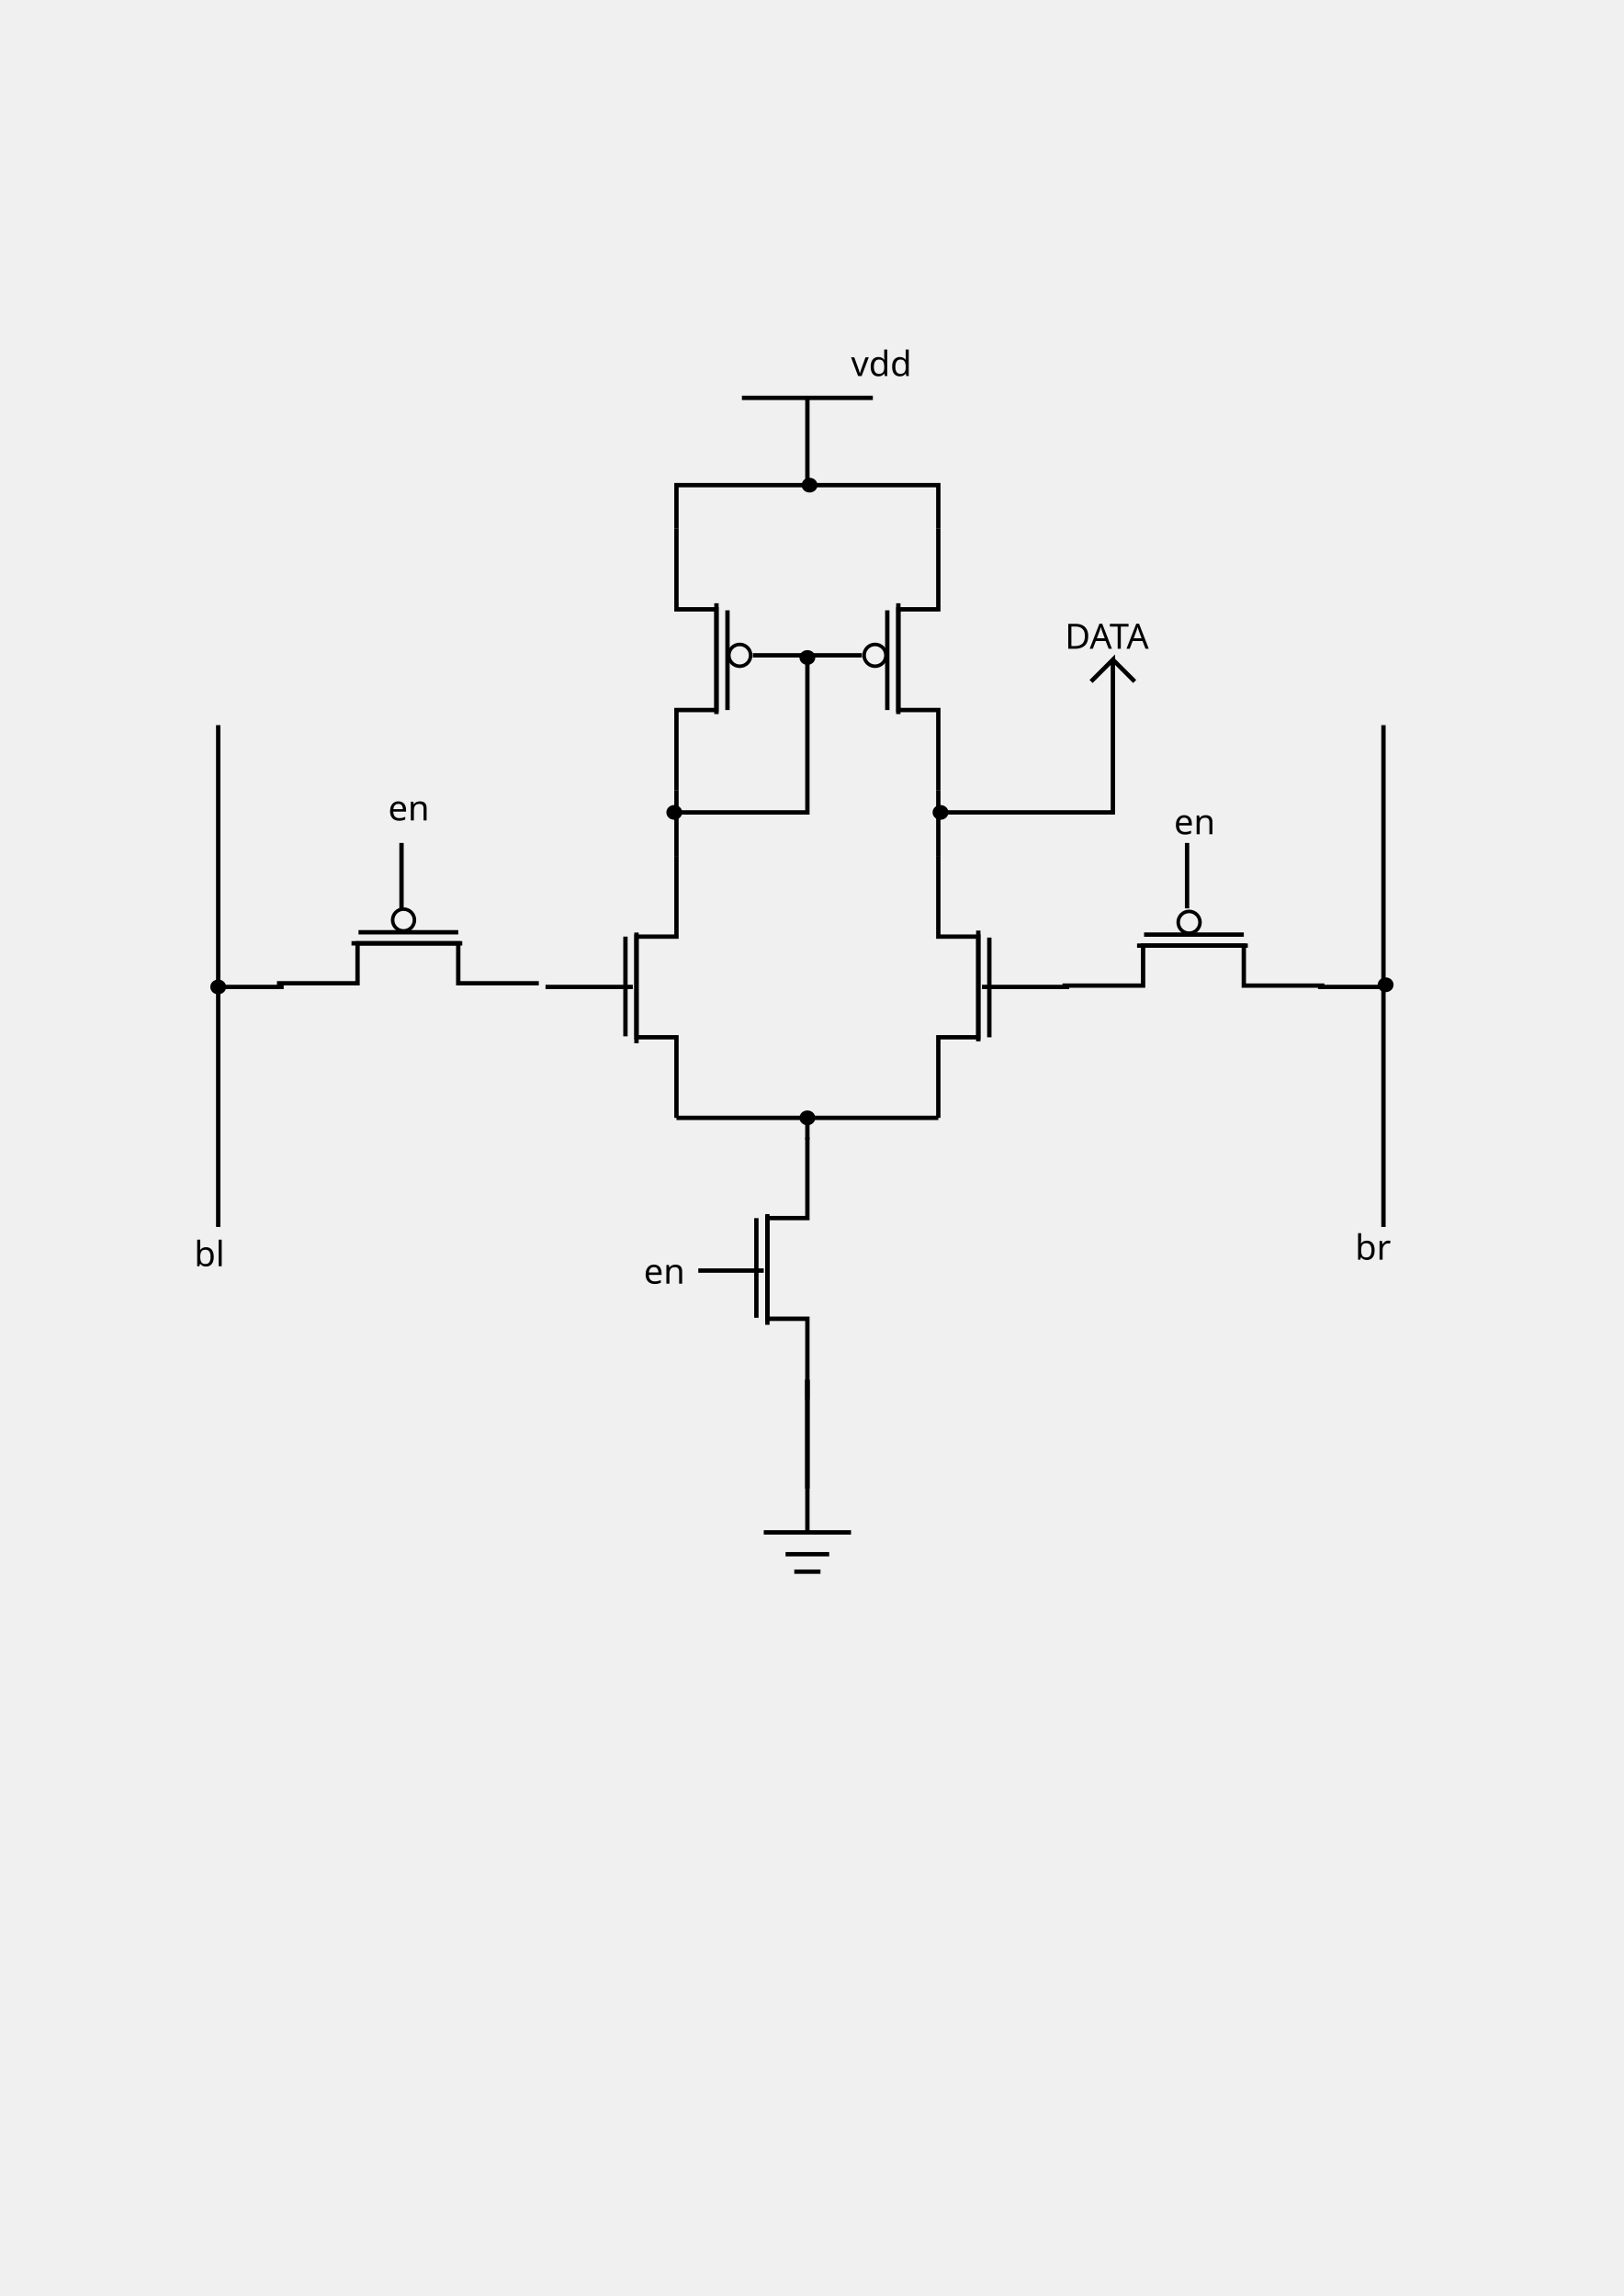
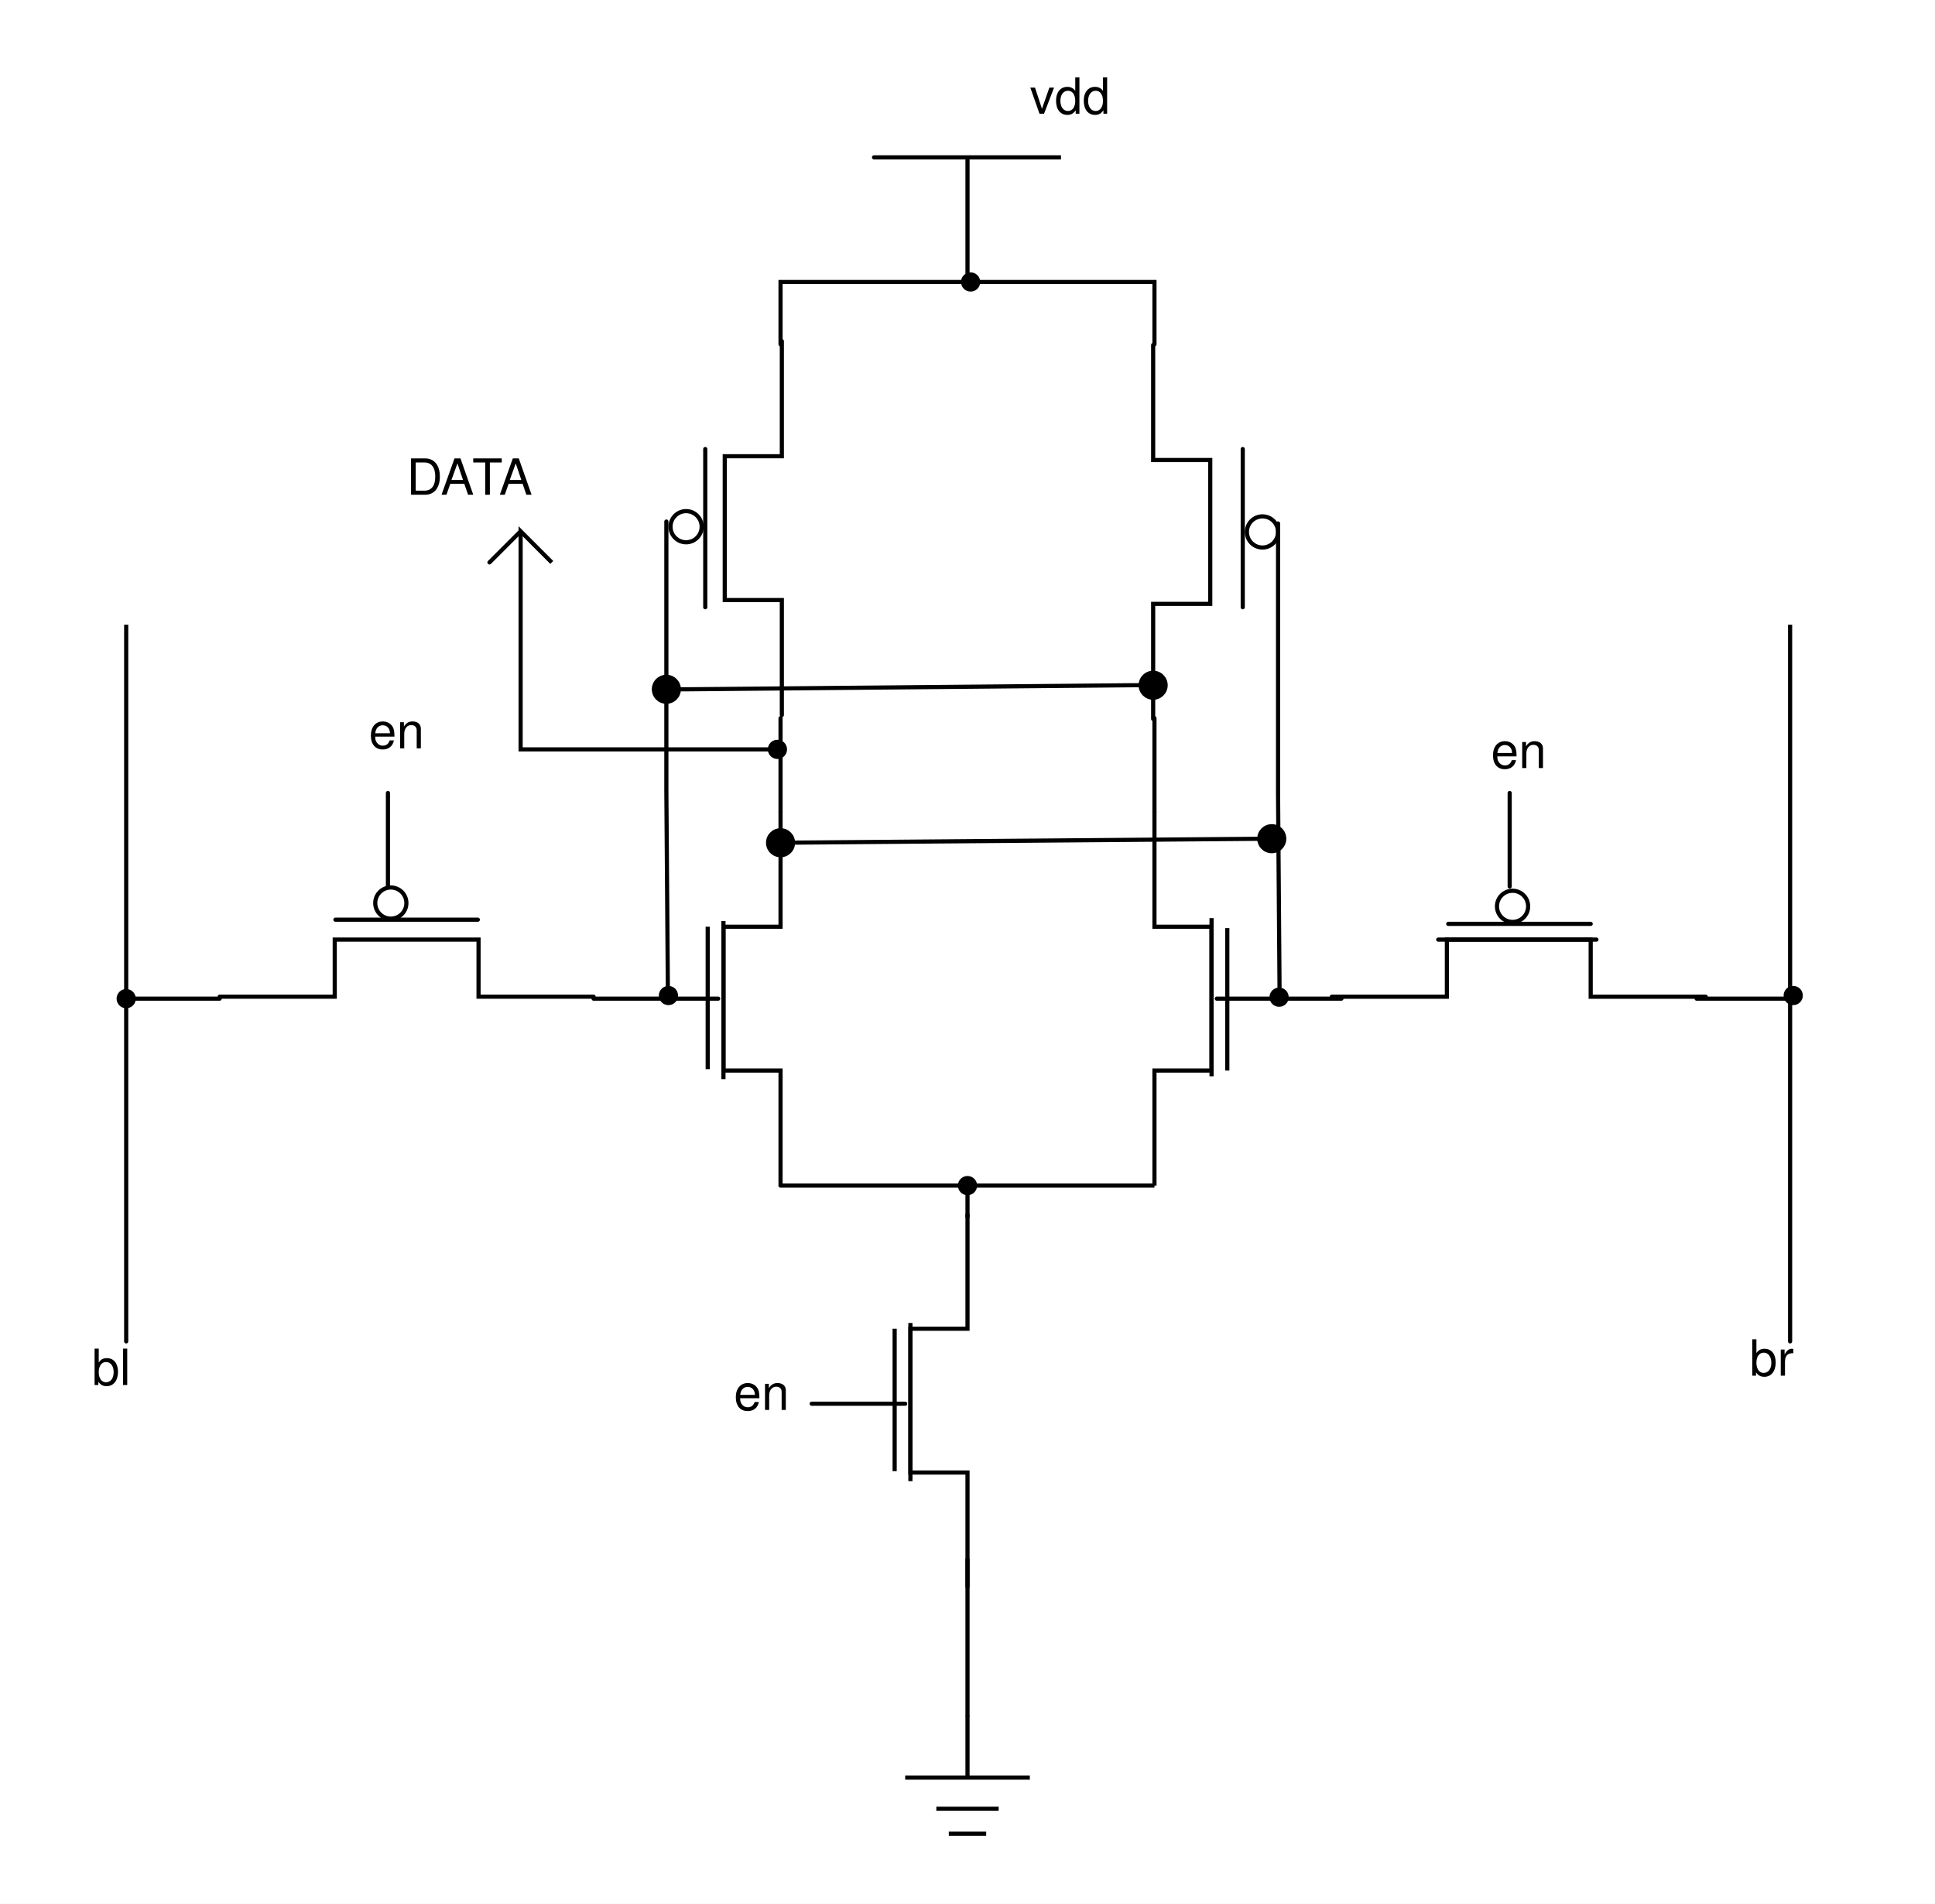
- <svg xmlns="http://www.w3.org/2000/svg" width="744.094" height="1052.362" id="svg2" version="1.1">
-   <defs id="defs4" />
-   <g id="layer1">
-     <g id="g3496-2" transform="matrix(0,-1,1,0,-62.34811,791.3609)">
-       <g transform="matrix(1.25,0,0,1.25,240,223.1931)" id="g3011-2">
-         <path id="path3013-5" style="fill:none;stroke:#000000;stroke-width:1.6;stroke-linecap:butt;stroke-linejoin:miter;stroke-miterlimit:4;stroke-opacity:1;stroke-dasharray:none" d="m 31.199,119.324 29.539,0 0,-14.66 36.922,0 0,14.66 29.539,0" />
+ <svg xmlns="http://www.w3.org/2000/svg" version="1.1" viewBox="0 0 465.75 458.25" width="465.75pt" height="458.25pt">
+   <defs>
+     <font-face font-family="Helvetica" font-size="12" units-per-em="1000" underline-position="-75.684" underline-thickness="49.316" slope="0" x-height="522.949" cap-height="717.285" ascent="770.019" descent="-229.98" font-weight="500">
+       <font-face-src>
+         <font-face-name name="Helvetica" />
+       </font-face-src>
+     </font-face>
+     <marker orient="auto" overflow="visible" markerUnits="strokeWidth" id="FilledCenterBall_Marker" viewBox="-1 -4 8 8" markerWidth="8" markerHeight="8" color="black">
+       <g>
+         <circle cx="3" cy="0" r="3" fill="currentColor" stroke="currentColor" stroke-width="1" />
      </g>
-       <g transform="matrix(1.25,0,0,1.25,240,223.1931)" id="g3015-0">
-         <path id="path3017-5" style="fill:none;stroke:#000000;stroke-width:1.6;stroke-linecap:butt;stroke-linejoin:miter;stroke-miterlimit:4;stroke-opacity:1;stroke-dasharray:none" d="m 61.09,100.621 36.57,0" />
+     </marker>
+     <marker orient="auto" overflow="visible" markerUnits="strokeWidth" id="FilledCenterBall_Marker_2" viewBox="-7 -4 8 8" markerWidth="8" markerHeight="8" color="black">
+       <g>
+         <circle cx="-3" cy="0" r="3" fill="currentColor" stroke="currentColor" stroke-width="1" />
      </g>
-       <g transform="matrix(1.25,0,0,1.25,240,223.1931)" id="g3019-3">
-         <path id="path3021-5" style="fill:none;stroke:#000000;stroke-width:1.6;stroke-linecap:butt;stroke-linejoin:miter;stroke-miterlimit:4;stroke-opacity:1;stroke-dasharray:none" d="m 58.523,104.664 40.614,0" />
-       </g>
-     </g>
-     <g id="g3496-3" transform="matrix(0,1,-1,0,802.3481,113.3634)">
-       <g transform="matrix(1.25,0,0,1.25,240,223.1931)" id="g3011-6">
-         <path id="path3013-6" style="fill:none;stroke:#000000;stroke-width:1.6;stroke-linecap:butt;stroke-linejoin:miter;stroke-miterlimit:4;stroke-opacity:1;stroke-dasharray:none" d="m 31.199,119.324 29.539,0 0,-14.66 36.922,0 0,14.66 29.539,0" />
-       </g>
-       <g transform="matrix(1.25,0,0,1.25,240,223.1931)" id="g3015-2">
-         <path id="path3017-1" style="fill:none;stroke:#000000;stroke-width:1.6;stroke-linecap:butt;stroke-linejoin:miter;stroke-miterlimit:4;stroke-opacity:1;stroke-dasharray:none" d="m 61.09,100.621 36.57,0" />
-       </g>
-       <g transform="matrix(1.25,0,0,1.25,240,223.1931)" id="g3019-35">
-         <path id="path3021-51" style="fill:none;stroke:#000000;stroke-width:1.6;stroke-linecap:butt;stroke-linejoin:miter;stroke-miterlimit:4;stroke-opacity:1;stroke-dasharray:none" d="m 58.523,104.664 40.614,0" />
-       </g>
-     </g>
-     <g id="g3496-8" transform="matrix(0,-1,1,0,-2.34811,920.3738)">
-       <g transform="matrix(1.25,0,0,1.25,240,223.1931)" id="g3011-0">
-         <path id="path3013-66" style="fill:none;stroke:#000000;stroke-width:1.6;stroke-linecap:butt;stroke-linejoin:miter;stroke-miterlimit:4;stroke-opacity:1;stroke-dasharray:none" d="m 31.199,119.324 29.539,0 0,-14.66 36.922,0 0,14.66 29.539,0" />
-       </g>
-       <g transform="matrix(1.25,0,0,1.25,240,223.1931)" id="g3015-3">
-         <path id="path3017-52" style="fill:none;stroke:#000000;stroke-width:1.6;stroke-linecap:butt;stroke-linejoin:miter;stroke-miterlimit:4;stroke-opacity:1;stroke-dasharray:none" d="m 61.09,100.621 36.57,0" />
-       </g>
-       <g transform="matrix(1.25,0,0,1.25,240,223.1931)" id="g3019-1">
-         <path id="path3021-6" style="fill:none;stroke:#000000;stroke-width:1.6;stroke-linecap:butt;stroke-linejoin:miter;stroke-miterlimit:4;stroke-opacity:1;stroke-dasharray:none" d="m 58.523,104.664 40.614,0" />
-       </g>
-     </g>
-     <g id="g3630" transform="matrix(0,-1,1,0,-332.3481,1091.361)">
-       <g transform="matrix(1.25,0,0,1.25,370,363.1931)" id="g3035">
-         <path id="path3037" style="fill:none;stroke:#000000;stroke-width:1.6;stroke-linecap:butt;stroke-linejoin:miter;stroke-miterlimit:4;stroke-opacity:1;stroke-dasharray:none" d="m 31.199,271.324 -16,0 0,-16 0,32" />
-       </g>
-       <g transform="matrix(1.25,0,0,1.25,370,363.1931)" id="g3039">
-         <path id="path3041" style="fill:none;stroke:#000000;stroke-width:1.6;stroke-linecap:butt;stroke-linejoin:miter;stroke-miterlimit:4;stroke-opacity:1;stroke-dasharray:none" d="m 7.199,263.324 0,16" />
-       </g>
-       <g transform="matrix(1.25,0,0,1.25,370,363.1931)" id="g3043">
-         <path id="path3045" style="fill:none;stroke:#000000;stroke-width:1.6;stroke-linecap:butt;stroke-linejoin:miter;stroke-miterlimit:4;stroke-opacity:1;stroke-dasharray:none" d="m 0.801,266.523 0,9.602" />
-       </g>
-     </g>
-     <g id="g3689" transform="translate(1.00125,0.01406962)">
-       <g transform="matrix(1.25,0,0,1.25,-200,23.19311)" id="g3223">
-         <path id="path3225" style="fill:none;stroke:#000000;stroke-width:1.301;stroke-linecap:butt;stroke-linejoin:miter;stroke-miterlimit:4;stroke-opacity:1;stroke-dasharray:none" d="m 434.398,221.727 c 0,2.207 -1.789,4 -4,4 -2.207,0 -4,-1.793 -4,-4 0,-2.211 1.793,-4 4,-4 2.211,0 4,1.789 4,4 z" />
-       </g>
-       <g transform="matrix(0,1.25,-1.25,0,-200,23.19311)" id="g3227">
-         <path id="path3229" style="fill:none;stroke:#000000;stroke-width:1.6;stroke-linecap:butt;stroke-linejoin:miter;stroke-miterlimit:4;stroke-opacity:1;stroke-dasharray:none" d="m 175.324,-407.199 29.539,0 0,-14.66 36.922,0 0,14.66 29.539,0" />
-       </g>
-       <g transform="matrix(0,1.25,-1.25,0,-200,23.19311)" id="g3231">
-         <path id="path3233" style="fill:none;stroke:#000000;stroke-width:1.6;stroke-linecap:butt;stroke-linejoin:miter;stroke-miterlimit:4;stroke-opacity:1;stroke-dasharray:none" d="m 205.215,-425.902 36.57,0" />
-       </g>
-       <g transform="matrix(0,1.25,-1.25,0,-200,23.19311)" id="g3235">
-         <path id="path3237" style="fill:none;stroke:#000000;stroke-width:1.6;stroke-linecap:butt;stroke-linejoin:miter;stroke-miterlimit:4;stroke-opacity:1;stroke-dasharray:none" d="m 202.648,-421.859 40.614,0" />
-       </g>
-     </g>
-     <g id="g3689-1" transform="matrix(-1,0,0,1,738.9987,0.01406962)">
-       <g transform="matrix(1.25,0,0,1.25,-200,23.19311)" id="g3223-4">
-         <path id="path3225-0" style="fill:none;stroke:#000000;stroke-width:1.301;stroke-linecap:butt;stroke-linejoin:miter;stroke-miterlimit:4;stroke-opacity:1;stroke-dasharray:none" d="m 434.398,221.727 c 0,2.207 -1.789,4 -4,4 -2.207,0 -4,-1.793 -4,-4 0,-2.211 1.793,-4 4,-4 2.211,0 4,1.789 4,4 z" />
-       </g>
-       <g transform="matrix(0,1.25,-1.25,0,-200,23.19311)" id="g3227-8">
-         <path id="path3229-5" style="fill:none;stroke:#000000;stroke-width:1.6;stroke-linecap:butt;stroke-linejoin:miter;stroke-miterlimit:4;stroke-opacity:1;stroke-dasharray:none" d="m 175.324,-407.199 29.539,0 0,-14.66 36.922,0 0,14.66 29.539,0" />
-       </g>
-       <g transform="matrix(0,1.25,-1.25,0,-200,23.19311)" id="g3231-3">
-         <path id="path3233-9" style="fill:none;stroke:#000000;stroke-width:1.6;stroke-linecap:butt;stroke-linejoin:miter;stroke-miterlimit:4;stroke-opacity:1;stroke-dasharray:none" d="m 205.215,-425.902 36.57,0" />
-       </g>
-       <g transform="matrix(0,1.25,-1.25,0,-200,23.19311)" id="g3235-8">
-         <path id="path3237-5" style="fill:none;stroke:#000000;stroke-width:1.6;stroke-linecap:butt;stroke-linejoin:miter;stroke-miterlimit:4;stroke-opacity:1;stroke-dasharray:none" d="m 202.648,-421.859 40.614,0" />
-       </g>
-     </g>
-     <path style="fill:none;stroke:#000000;stroke-width:2;stroke-linecap:butt;stroke-linejoin:miter;stroke-opacity:1;stroke-miterlimit:4;stroke-dasharray:none" d="m 310,362.362 0,30" id="path3810" />
-     <path style="fill:none;stroke:#000000;stroke-width:2;stroke-linecap:butt;stroke-linejoin:miter;stroke-opacity:1;stroke-miterlimit:4;stroke-dasharray:none" d="m 430,362.362 0,30" id="path4580" />
-     <path style="fill:none;stroke:#000000;stroke-width:2;stroke-linecap:butt;stroke-linejoin:miter;stroke-opacity:1;stroke-miterlimit:4;stroke-dasharray:none" d="m 310,242.362 0,-20 120,0 0,20" id="path4582" />
-     <path style="fill:none;stroke:#000000;stroke-width:2;stroke-linecap:butt;stroke-linejoin:miter;stroke-opacity:1;stroke-miterlimit:4;stroke-dasharray:none" d="m 370,222.362 0,-40 30,0 -60,0" id="path4584" />
-     <path style="fill:none;stroke:#000000;stroke-width:2;stroke-linecap:butt;stroke-linejoin:miter;stroke-opacity:1;stroke-miterlimit:4;stroke-dasharray:none" d="m 310,512.362 120,0 -60,0 0,10" id="path4588" />
-     <path style="fill:none;stroke:#000000;stroke-width:2.236;stroke-linecap:butt;stroke-linejoin:miter;stroke-miterlimit:4;stroke-opacity:1;stroke-dasharray:none" d="m 370,632.362 0,50" id="path4590" />
-     <path style="fill:none;stroke:#000000;stroke-width:2;stroke-linecap:butt;stroke-linejoin:miter;stroke-miterlimit:4;stroke-opacity:1;stroke-dasharray:none" d="m 130,452.362 -30,0 0,-120 0,220 0,10" id="path4592" />
-     <path style="fill:none;stroke:#000000;stroke-width:2;stroke-linecap:butt;stroke-linejoin:miter;stroke-miterlimit:4;stroke-dasharray:none;stroke-opacity:1" d="m 604,452.362 h 30 v -120 230" id="path4594" />
-     <path style="fill:none;stroke:#000000;stroke-width:2;stroke-linecap:butt;stroke-linejoin:miter;stroke-miterlimit:4;stroke-dasharray:none;stroke-opacity:1" d="m 184,416.362 v -20 -10" id="path4598" />
-     <path style="fill:none;stroke:#000000;stroke-width:2;stroke-linecap:butt;stroke-linejoin:miter;stroke-miterlimit:4;stroke-dasharray:none;stroke-opacity:1" d="m 544,416.362 v -30" id="path4600" />
-     <path style="fill:none;stroke:#000000;stroke-width:2;stroke-linecap:butt;stroke-linejoin:miter;stroke-opacity:1;stroke-miterlimit:4;stroke-dasharray:none" d="m 490,452.362 -40,0" id="path4602" />
-     <path style="fill:none;stroke:#000000;stroke-width:2;stroke-linecap:butt;stroke-linejoin:miter;stroke-opacity:1;stroke-miterlimit:4;stroke-dasharray:none" d="m 250,452.362 40,0" id="path4604" />
-     <path style="fill:none;stroke:#000000;stroke-width:2;stroke-linecap:butt;stroke-linejoin:miter;stroke-opacity:1;stroke-miterlimit:4;stroke-dasharray:none" d="m 350,582.362 -30,0" id="path4606" />
-     <g id="g3319-2" transform="matrix(1.25,0,0,1,-140,173.2072)">
-       <path d="m 409.934,339.155 c 0,1.338 -0.864,2.417 -1.934,2.417 -1.07,0 -1.934,-1.079 -1.934,-2.417 0,-1.333 0.864,-2.417 1.934,-2.417 1.07,0 1.934,1.084 1.934,2.417 z" style="fill:#000000;fill-opacity:1;fill-rule:nonzero;stroke:#000000;stroke-width:1.935;stroke-linecap:butt;stroke-linejoin:miter;stroke-miterlimit:4;stroke-opacity:1;stroke-dasharray:none" id="path3321-6" />
-     </g>
-     <g id="g3319-9" transform="matrix(1.25,0,0,1,-410,113.2072)">
-       <path d="m 409.934,339.155 c 0,1.338 -0.864,2.417 -1.934,2.417 -1.07,0 -1.934,-1.079 -1.934,-2.417 0,-1.333 0.864,-2.417 1.934,-2.417 1.07,0 1.934,1.084 1.934,2.417 z" style="fill:#000000;fill-opacity:1;fill-rule:nonzero;stroke:#000000;stroke-width:1.935;stroke-linecap:butt;stroke-linejoin:miter;stroke-miterlimit:4;stroke-opacity:1;stroke-dasharray:none" id="path3321-1" />
-     </g>
-     <g id="g3319-3" transform="matrix(1.25,0,0,1,125,112.2072)">
-       <path d="m 409.934,339.155 c 0,1.338 -0.864,2.417 -1.934,2.417 -1.07,0 -1.934,-1.079 -1.934,-2.417 0,-1.333 0.864,-2.417 1.934,-2.417 1.07,0 1.934,1.084 1.934,2.417 z" style="fill:#000000;fill-opacity:1;fill-rule:nonzero;stroke:#000000;stroke-width:1.935;stroke-linecap:butt;stroke-linejoin:miter;stroke-miterlimit:4;stroke-dasharray:none;stroke-opacity:1" id="path3321-5" />
-     </g>
-     <g id="g3319" transform="matrix(1.25,0,0,1,-139,-116.7928)">
-       <path d="m 409.934,339.155 c 0,1.338 -0.864,2.417 -1.934,2.417 -1.07,0 -1.934,-1.079 -1.934,-2.417 0,-1.333 0.864,-2.417 1.934,-2.417 1.07,0 1.934,1.084 1.934,2.417 z" style="fill:#000000;fill-opacity:1;fill-rule:nonzero;stroke:#000000;stroke-width:1.935;stroke-linecap:butt;stroke-linejoin:miter;stroke-miterlimit:4;stroke-opacity:1;stroke-dasharray:none" id="path3321" />
-     </g>
-     <path style="fill:none;stroke:#000000;stroke-width:2;stroke-linecap:butt;stroke-linejoin:miter;stroke-opacity:1;stroke-miterlimit:4;stroke-dasharray:none" d="m 370,302.362 0,70 -60,0" id="path4656" />
-     <path style="fill:none;stroke:#000000;stroke-width:2;stroke-linecap:butt;stroke-linejoin:miter;stroke-opacity:1;stroke-miterlimit:4;stroke-dasharray:none" d="m 430,372.362 80,0 0,-70 0,0 -10,10 10,-10 10,10" id="path4658" />
-     <g id="g3319-4" transform="matrix(1.25,0,0,1,-201,33.20718)">
-       <path d="m 409.934,339.155 c 0,1.338 -0.864,2.417 -1.934,2.417 -1.07,0 -1.934,-1.079 -1.934,-2.417 0,-1.333 0.864,-2.417 1.934,-2.417 1.07,0 1.934,1.084 1.934,2.417 z" style="fill:#000000;fill-opacity:1;fill-rule:nonzero;stroke:#000000;stroke-width:1.935;stroke-linecap:butt;stroke-linejoin:miter;stroke-miterlimit:4;stroke-opacity:1;stroke-dasharray:none" id="path3321-58" />
-     </g>
-     <g id="g3319-91" transform="matrix(1.25,0,0,1,-79,33.20718)">
-       <path d="m 409.934,339.155 c 0,1.338 -0.864,2.417 -1.934,2.417 -1.07,0 -1.934,-1.079 -1.934,-2.417 0,-1.333 0.864,-2.417 1.934,-2.417 1.07,0 1.934,1.084 1.934,2.417 z" style="fill:#000000;fill-opacity:1;fill-rule:nonzero;stroke:#000000;stroke-width:1.935;stroke-linecap:butt;stroke-linejoin:miter;stroke-miterlimit:4;stroke-opacity:1;stroke-dasharray:none" id="path3321-4" />
-     </g>
-     <path style="fill:none;stroke:#000000;stroke-width:2;stroke-linecap:butt;stroke-linejoin:miter;stroke-opacity:1;stroke-miterlimit:4;stroke-dasharray:none" d="m 345,300.362 50,0" id="path4680" />
-     <g id="g3319-1" transform="matrix(1.25,0,0,1,-140,-37.79282)">
-       <path d="m 409.934,339.155 c 0,1.338 -0.864,2.417 -1.934,2.417 -1.07,0 -1.934,-1.079 -1.934,-2.417 0,-1.333 0.864,-2.417 1.934,-2.417 1.07,0 1.934,1.084 1.934,2.417 z" style="fill:#000000;fill-opacity:1;fill-rule:nonzero;stroke:#000000;stroke-width:1.935;stroke-linecap:butt;stroke-linejoin:miter;stroke-miterlimit:4;stroke-opacity:1;stroke-dasharray:none" id="path3321-42" />
-     </g>
-     <text xml:space="preserve" style="font-style:normal;font-weight:normal;line-height:0%;font-family:sans-serif;letter-spacing:0px;word-spacing:0px;fill:#000000;fill-opacity:1;stroke:none" x="390" y="172.362" id="text4691">
-       <tspan id="tspan4693" x="390" y="172.362" style="font-size:16px;line-height:1.25;font-family:sans-serif">vdd</tspan>
-     </text>
-     <text xml:space="preserve" style="font-style:normal;font-weight:normal;line-height:0%;font-family:sans-serif;letter-spacing:0px;word-spacing:0px;fill:#000000;fill-opacity:1;stroke:none" x="488" y="297.362" id="text4695">
-       <tspan id="tspan4697" x="488" y="297.362" style="font-size:16px;line-height:1.25;font-family:sans-serif">DATA</tspan>
-     </text>
-     <text xml:space="preserve" style="font-style:normal;font-weight:normal;line-height:0%;font-family:sans-serif;letter-spacing:0px;word-spacing:0px;fill:#000000;fill-opacity:1;stroke:none" x="621" y="577.362" id="text4699">
-       <tspan id="tspan4701" x="621" y="577.362" style="font-size:16px;line-height:1.25;font-family:sans-serif">br</tspan>
-     </text>
-     <text xml:space="preserve" style="font-style:normal;font-weight:normal;line-height:0%;font-family:sans-serif;letter-spacing:0px;word-spacing:0px;fill:#000000;fill-opacity:1;stroke:none" x="89" y="580.362" id="text4703">
-       <tspan id="tspan4705" x="89" y="580.362" style="font-size:16px;line-height:1.25;font-family:sans-serif">bl</tspan>
-     </text>
-     <text xml:space="preserve" style="font-style:normal;font-weight:normal;line-height:0%;font-family:sans-serif;letter-spacing:0px;word-spacing:0px;fill:#000000;fill-opacity:1;stroke:none" x="295" y="588.362" id="text4707">
-       <tspan id="tspan4709" x="295" y="588.362" style="font-size:16px;line-height:1.25;font-family:sans-serif">en</tspan>
-     </text>
-     <text xml:space="preserve" style="font-style:normal;font-weight:normal;line-height:0%;font-family:sans-serif;letter-spacing:0px;word-spacing:0px;fill:#000000;fill-opacity:1;stroke:none" x="538" y="382.362" id="text4711">
-       <tspan id="tspan4713" x="538" y="382.362" style="font-size:16px;line-height:1.25;font-family:sans-serif">en</tspan>
-     </text>
-     <text xml:space="preserve" style="font-style:normal;font-weight:normal;line-height:0%;font-family:sans-serif;letter-spacing:0px;word-spacing:0px;fill:#000000;fill-opacity:1;stroke:none" x="177.879" y="376.028" id="text4715">
-       <tspan id="tspan4717" x="177.879" y="376.028" style="font-size:16px;line-height:1.25;font-family:sans-serif">en</tspan>
-     </text>
-     <path style="fill:none;stroke:#000000;stroke-width:1px;stroke-linecap:butt;stroke-linejoin:miter;stroke-opacity:0" d="m 680,572.362 0,-440 -620,0 0,610 620,0 z" id="path4738" />
-     <g transform="rotate(-90,322.1308,437.5552)" id="g161">
-       <g id="g147" transform="matrix(1.25,0,0,1.25,-200,23.19311)">
-         <path d="m 434.398,221.727 c 0,2.207 -1.789,4 -4,4 -2.207,0 -4,-1.793 -4,-4 0,-2.211 1.793,-4 4,-4 2.211,0 4,1.789 4,4 z" style="fill:none;stroke:#000000;stroke-width:1.301;stroke-linecap:butt;stroke-linejoin:miter;stroke-miterlimit:4;stroke-dasharray:none;stroke-opacity:1" id="path145" />
-       </g>
-       <g id="g151" transform="matrix(0,1.25,-1.25,0,-200,23.19311)">
-         <path d="m 175.324,-407.199 h 29.539 v -14.66 h 36.922 v 14.66 h 29.539" style="fill:none;stroke:#000000;stroke-width:1.6;stroke-linecap:butt;stroke-linejoin:miter;stroke-miterlimit:4;stroke-dasharray:none;stroke-opacity:1" id="path149" />
-       </g>
-       <g id="g155" transform="matrix(0,1.25,-1.25,0,-200,23.19311)">
-         <path d="m 205.215,-425.902 h 36.57" style="fill:none;stroke:#000000;stroke-width:1.6;stroke-linecap:butt;stroke-linejoin:miter;stroke-miterlimit:4;stroke-dasharray:none;stroke-opacity:1" id="path153" />
-       </g>
-       <g id="g159" transform="matrix(0,1.25,-1.25,0,-200,23.19311)">
-         <path d="m 202.648,-421.859 h 40.614" style="fill:none;stroke:#000000;stroke-width:1.6;stroke-linecap:butt;stroke-linejoin:miter;stroke-miterlimit:4;stroke-dasharray:none;stroke-opacity:1" id="path157" />
-       </g>
-     </g>
-     <g id="g179" transform="rotate(-90,502.6577,258.082)">
-       <g transform="matrix(1.25,0,0,1.25,-200,23.19311)" id="g165">
-         <path id="path163" style="fill:none;stroke:#000000;stroke-width:1.301;stroke-linecap:butt;stroke-linejoin:miter;stroke-miterlimit:4;stroke-dasharray:none;stroke-opacity:1" d="m 434.398,221.727 c 0,2.207 -1.789,4 -4,4 -2.207,0 -4,-1.793 -4,-4 0,-2.211 1.793,-4 4,-4 2.211,0 4,1.789 4,4 z" />
-       </g>
-       <g transform="matrix(0,1.25,-1.25,0,-200,23.19311)" id="g169">
-         <path id="path167" style="fill:none;stroke:#000000;stroke-width:1.6;stroke-linecap:butt;stroke-linejoin:miter;stroke-miterlimit:4;stroke-dasharray:none;stroke-opacity:1" d="m 175.324,-407.199 h 29.539 v -14.66 h 36.922 v 14.66 h 29.539" />
-       </g>
-       <g transform="matrix(0,1.25,-1.25,0,-200,23.19311)" id="g173">
-         <path id="path171" style="fill:none;stroke:#000000;stroke-width:1.6;stroke-linecap:butt;stroke-linejoin:miter;stroke-miterlimit:4;stroke-dasharray:none;stroke-opacity:1" d="m 205.215,-425.902 h 36.57" />
-       </g>
-       <g transform="matrix(0,1.25,-1.25,0,-200,23.19311)" id="g177">
-         <path id="path175" style="fill:none;stroke:#000000;stroke-width:1.6;stroke-linecap:butt;stroke-linejoin:miter;stroke-miterlimit:4;stroke-dasharray:none;stroke-opacity:1" d="m 202.648,-421.859 h 40.614" />
-       </g>
+     </marker>
+   </defs>
+   <g stroke="none" stroke-opacity="1" stroke-dasharray="none" fill="none" fill-opacity="1">
+     <rect fill="white" width="465.75" height="458.25" />
+     <g>
+       <path d="M 187.875 285.375 L 187.875 257.684 L 174.133 257.684 L 174.133 223.066 L 187.875 223.066 L 187.875 195.375" stroke="black" stroke-linecap="butt" stroke-linejoin="miter" stroke-width="1" />
+       <line x1="170.34" y1="257.352" x2="170.34" y2="223.066" stroke="black" stroke-linecap="butt" stroke-linejoin="miter" stroke-width="1" />
+       <line x1="174.133" y1="259.758" x2="174.133" y2="221.684" stroke="black" stroke-linecap="butt" stroke-linejoin="miter" stroke-width="1" />
+       <path d="M 277.875 195.375 L 277.875 223.066 L 291.617 223.066 L 291.617 257.684 L 277.875 257.684 L 277.875 285.375" stroke="black" stroke-linecap="butt" stroke-linejoin="miter" stroke-width="1" />
+       <line x1="295.41" y1="223.398" x2="295.41" y2="257.684" stroke="black" stroke-linecap="butt" stroke-linejoin="miter" stroke-width="1" />
+       <line x1="291.617" y1="220.992" x2="291.617" y2="259.066" stroke="black" stroke-linecap="butt" stroke-linejoin="miter" stroke-width="1" />
+       <path d="M 232.875 382.133 L 232.875 354.441 L 219.133 354.441 L 219.133 319.828 L 232.875 319.828 L 232.875 292.133" stroke="black" stroke-linecap="butt" stroke-linejoin="miter" stroke-width="1" />
+       <line x1="215.34" y1="354.113" x2="215.34" y2="319.828" stroke="black" stroke-linecap="butt" stroke-linejoin="miter" stroke-width="1" />
+       <line x1="219.133" y1="356.52" x2="219.133" y2="318.441" stroke="black" stroke-linecap="butt" stroke-linejoin="miter" stroke-width="1" />
+       <path d="M 232.875 412.875 L 232.875 427.875 L 217.875 427.875 L 247.875 427.875" stroke="black" stroke-linecap="butt" stroke-linejoin="miter" stroke-width="1" />
+       <line x1="225.375" y1="435.375" x2="240.375" y2="435.375" stroke="black" stroke-linecap="butt" stroke-linejoin="miter" stroke-width="1" />
+       <line x1="228.375" y1="441.375" x2="237.375" y2="441.375" stroke="black" stroke-linecap="butt" stroke-linejoin="miter" stroke-width="1" />
+       <path d="M 161.391 126.779 C 161.391 128.845 163.071 130.529 165.141 130.529 C 167.211 130.529 168.891 128.845 168.891 126.779 C 168.891 124.705 167.211 123.029 165.141 123.029 C 163.071 123.029 161.391 124.705 161.391 126.779 Z" stroke="black" stroke-linecap="round" stroke-linejoin="miter" stroke-width="1" />
+       <path d="M 188.188 82.125 L 188.188 109.816 L 174.446 109.816 L 174.446 144.434 L 188.188 144.434 L 188.188 172.125" stroke="black" stroke-linecap="round" stroke-linejoin="miter" stroke-width="1" />
+       <line x1="169.754" y1="108.088" x2="169.754" y2="146.162" stroke="black" stroke-linecap="round" stroke-linejoin="miter" stroke-width="1" />
+       <path d="M 300.125 128.041 C 300.125 130.107 301.805 131.791 303.875 131.791 C 305.945 131.791 307.625 130.107 307.625 128.041 C 307.625 125.967 305.945 124.291 303.875 124.291 C 301.805 124.291 300.125 125.967 300.125 128.041 Z" stroke="black" stroke-linecap="round" stroke-linejoin="miter" stroke-width="1" />
+       <path d="M 277.562 83.041 L 277.562 110.732 L 291.304 110.732 L 291.304 145.35 L 277.562 145.35 L 277.562 173.041" stroke="black" stroke-linecap="round" stroke-linejoin="miter" stroke-width="1" />
+       <line x1="299.125" y1="108.088" x2="299.125" y2="146.162" stroke="black" stroke-linecap="round" stroke-linejoin="miter" stroke-width="1" />
+       <line x1="187.875" y1="172.875" x2="187.875" y2="195.375" stroke="black" stroke-linecap="round" stroke-linejoin="miter" stroke-width="1" />
+       <line x1="277.875" y1="172.875" x2="277.875" y2="195.375" stroke="black" stroke-linecap="round" stroke-linejoin="miter" stroke-width="1" />
+       <path d="M 187.875 82.875 L 187.875 67.875 L 277.875 67.875 L 277.875 82.875" stroke="black" stroke-linecap="round" stroke-linejoin="miter" stroke-width="1" />
+       <path d="M 232.875 67.875 L 232.875 37.875 L 255.375 37.875 L 210.375 37.875" stroke="black" stroke-linecap="round" stroke-linejoin="miter" stroke-width="1" />
+       <path d="M 187.875 285.375 L 277.875 285.375 L 232.875 285.375 L 232.875 292.875" stroke="black" stroke-linecap="round" stroke-linejoin="miter" stroke-width="1" />
+       <line x1="232.875" y1="375.375" x2="232.875" y2="412.875" stroke="black" stroke-linecap="round" stroke-linejoin="miter" stroke-width="1" />
+       <path d="M 52.875 240.375 L 30.375 240.375 L 30.375 150.375 L 30.375 322.875" stroke="black" stroke-linecap="round" stroke-linejoin="miter" stroke-width="1" />
+       <path d="M 408.375 240.375 L 430.875 240.375 L 430.875 150.375 L 430.875 322.875" stroke="black" stroke-linecap="round" stroke-linejoin="miter" stroke-width="1" />
+       <line x1="93.375" y1="213.375" x2="93.375" y2="190.875" stroke="black" stroke-linecap="round" stroke-linejoin="miter" stroke-width="1" />
+       <line x1="363.375" y1="213.375" x2="363.375" y2="190.875" stroke="black" stroke-linecap="round" stroke-linejoin="miter" stroke-width="1" />
+       <line x1="322.875" y1="240.375" x2="292.875" y2="240.375" stroke="black" stroke-linecap="round" stroke-linejoin="miter" stroke-width="1" />
+       <line x1="142.875" y1="240.375" x2="172.875" y2="240.375" stroke="black" stroke-linecap="round" stroke-linejoin="miter" stroke-width="1" />
+       <line x1="217.875" y1="337.875" x2="195.375" y2="337.875" stroke="black" stroke-linecap="round" stroke-linejoin="miter" stroke-width="1" />
+       <path d="M 234.688 285.375 C 234.688 286.379 233.879 287.187 232.875 287.187 C 231.871 287.187 231.062 286.379 231.062 285.375 C 231.062 284.375 231.871 283.562 232.875 283.562 C 233.879 283.562 234.688 284.375 234.688 285.375 Z" fill="black" />
+       <path d="M 234.688 285.375 C 234.688 286.379 233.879 287.187 232.875 287.187 C 231.871 287.187 231.062 286.379 231.062 285.375 C 231.062 284.375 231.871 283.562 232.875 283.562 C 233.879 283.562 234.688 284.375 234.688 285.375 Z" stroke="black" stroke-linecap="round" stroke-linejoin="miter" stroke-width="1" />
+       <path d="M 32.188 240.375 C 32.188 241.379 31.379 242.187 30.375 242.187 C 29.371 242.187 28.562 241.379 28.562 240.375 C 28.562 239.375 29.371 238.562 30.375 238.562 C 31.379 238.562 32.188 239.375 32.188 240.375 Z" fill="black" />
+       <path d="M 32.188 240.375 C 32.188 241.379 31.379 242.187 30.375 242.187 C 29.371 242.187 28.562 241.379 28.562 240.375 C 28.562 239.375 29.371 238.562 30.375 238.562 C 31.379 238.562 32.188 239.375 32.188 240.375 Z" stroke="black" stroke-linecap="round" stroke-linejoin="miter" stroke-width="1" />
+       <path d="M 433.438 239.625 C 433.438 240.629 432.629 241.438 431.625 241.438 C 430.621 241.438 429.812 240.629 429.812 239.625 C 429.812 238.625 430.621 237.813 431.625 237.813 C 432.629 237.813 433.438 238.625 433.438 239.625 Z" fill="black" />
+       <path d="M 433.438 239.625 C 433.438 240.629 432.629 241.438 431.625 241.438 C 430.621 241.438 429.812 240.629 429.812 239.625 C 429.812 238.625 430.621 237.813 431.625 237.813 C 432.629 237.813 433.438 238.625 433.438 239.625 Z" stroke="black" stroke-linecap="round" stroke-linejoin="miter" stroke-width="1" />
+       <path d="M 235.438 67.875 C 235.438 68.879 234.629 69.687 233.625 69.687 C 232.621 69.687 231.812 68.879 231.812 67.875 C 231.812 66.875 232.621 66.062 233.625 66.062 C 234.629 66.062 235.438 66.875 235.438 67.875 Z" fill="black" />
+       <path d="M 235.438 67.875 C 235.438 68.879 234.629 69.687 233.625 69.687 C 232.621 69.687 231.812 68.879 231.812 67.875 C 231.812 66.875 232.621 66.062 233.625 66.062 C 234.629 66.062 235.438 66.875 235.438 67.875 Z" stroke="black" stroke-linecap="round" stroke-linejoin="miter" stroke-width="1" />
+       <path d="M 307.625 126 L 307.625 191 L 308 240.375" stroke="black" stroke-linecap="round" stroke-linejoin="miter" stroke-width="1" />
+       <path d="M 185.312 180.375 L 125.312 180.375 L 125.312 127.875 L 132.812 135.375 L 125.312 127.875 L 117.812 135.375" stroke="black" stroke-linecap="round" stroke-linejoin="miter" stroke-width="1" />
+       <path d="M 188.938 180.375 C 188.938 181.379 188.129 182.187 187.125 182.187 C 186.121 182.187 185.312 181.379 185.312 180.375 C 185.312 179.375 186.121 178.562 187.125 178.562 C 188.129 178.562 188.938 179.375 188.938 180.375 Z" fill="black" />
+       <path d="M 188.938 180.375 C 188.938 181.379 188.129 182.187 187.125 182.187 C 186.121 182.187 185.312 181.379 185.312 180.375 C 185.312 179.375 186.121 178.562 187.125 178.562 C 188.129 178.562 188.938 179.375 188.938 180.375 Z" stroke="black" stroke-linecap="round" stroke-linejoin="miter" stroke-width="1" />
+       <text transform="translate(247.875 16.375)" fill="black">
+         <tspan font-family="Helvetica" font-size="12" font-weight="500" fill="black" x="0" y="11">vdd</tspan>
+       </text>
+       <text transform="translate(97.875 108.0882)" fill="black">
+         <tspan font-family="Helvetica" font-size="12" font-weight="500" fill="black" x="0" y="11">DA</tspan>
+         <tspan font-family="Helvetica" font-size="12" font-weight="500" fill="black" x="15.785" y="11">T</tspan>
+         <tspan font-family="Helvetica" font-size="12" font-weight="500" fill="black" x="22.23" y="11">A</tspan>
+       </text>
+       <text transform="translate(421.125 320.125)" fill="black">
+         <tspan font-family="Helvetica" font-size="12" font-weight="500" fill="black" x="0" y="11">br</tspan>
+       </text>
+       <text transform="translate(22.125 322.375)" fill="black">
+         <tspan font-family="Helvetica" font-size="12" font-weight="500" fill="black" x="0" y="11">bl</tspan>
+       </text>
+       <text transform="translate(176.625 328.375)" fill="black">
+         <tspan font-family="Helvetica" font-size="12" font-weight="500" fill="black" x="0" y="11">en</tspan>
+       </text>
+       <text transform="translate(358.875 173.875)" fill="black">
+         <tspan font-family="Helvetica" font-size="12" font-weight="500" fill="black" x="0" y="11">en</tspan>
+       </text>
+       <text transform="translate(88.784 169.1241)" fill="black">
+         <tspan font-family="Helvetica" font-size="12" font-weight="500" fill="black" x="0" y="11">en</tspan>
+       </text>
+       <path d="M 94.07 213.621 C 96.141 213.621 97.82 215.297 97.82 217.371 C 97.82 219.438 96.141 221.121 94.07 221.121 C 91.996 221.121 90.32 219.438 90.32 217.371 C 90.32 215.297 91.996 213.621 94.07 213.621 Z" stroke="black" stroke-linecap="round" stroke-linejoin="miter" stroke-width="1" />
+       <path d="M 52.875 239.906 L 80.571 239.906 L 80.571 226.164 L 115.184 226.164 L 115.184 239.906 L 142.875 239.906" stroke="black" stroke-linecap="round" stroke-linejoin="miter" stroke-width="1" />
+       <line x1="80.733" y1="221.367" x2="115.017" y2="221.367" stroke="black" stroke-linecap="round" stroke-linejoin="miter" stroke-width="1" />
+       <path d="M 364.07 214.41 C 366.141 214.41 367.82 216.086 367.82 218.16 C 367.82 220.23 366.141 221.91 364.07 221.91 C 361.996 221.91 360.32 220.23 360.32 218.16 C 360.32 216.086 361.996 214.41 364.07 214.41 Z" stroke="black" stroke-linecap="round" stroke-linejoin="miter" stroke-width="1" />
+       <path d="M 320.566 239.91 L 348.262 239.91 L 348.262 226.164 L 382.875 226.164 L 382.875 239.91 L 410.566 239.91" stroke="black" stroke-linecap="round" stroke-linejoin="miter" stroke-width="1" />
+       <line x1="348.59" y1="222.375" x2="382.875" y2="222.375" stroke="black" stroke-linecap="round" stroke-linejoin="miter" stroke-width="1" />
+       <line x1="346.184" y1="226.164" x2="384.258" y2="226.164" stroke="black" stroke-linecap="round" stroke-linejoin="miter" stroke-width="1" />
+       <path d="M 160.391 125.535 L 160.391 190.535 L 160.766 239.91" stroke="black" stroke-linecap="round" stroke-linejoin="miter" stroke-width="1" />
+       <path d="M 161.391 165.598 C 161.391 166.602 160.582 167.41 159.578 167.41 C 158.574 167.41 157.765 166.602 157.765 165.598 C 157.765 164.598 158.574 163.785 159.578 163.785 C 160.582 163.785 161.391 164.598 161.391 165.598 Z" fill="black" />
+       <path d="M 161.391 165.598 C 161.391 166.602 160.582 167.41 159.578 167.41 C 158.574 167.41 157.765 166.602 157.765 165.598 C 157.765 164.598 158.574 163.785 159.578 163.785 C 160.582 163.785 161.391 164.598 161.391 165.598 Z" stroke="black" stroke-linecap="round" stroke-linejoin="miter" stroke-width="1" />
+       <path d="M 163.391 165.914 L 165.391 165.914 L 218.976 165.427 L 272.562 164.939 L 274.562 164.939" marker-end="url(#FilledCenterBall_Marker)" marker-start="url(#FilledCenterBall_Marker_2)" stroke="black" stroke-linecap="round" stroke-linejoin="round" stroke-width="1" />
+       <path d="M 190.875 202.825 L 246.992 202.362 L 303.109 201.9" marker-end="url(#FilledCenterBall_Marker)" marker-start="url(#FilledCenterBall_Marker_2)" stroke="black" stroke-linecap="round" stroke-linejoin="round" stroke-width="1" />
+       <path d="M 162.704 239.626 C 162.704 240.63 161.895 241.438 160.891 241.438 C 159.887 241.438 159.078 240.63 159.078 239.626 C 159.078 238.626 159.887 237.813 160.891 237.813 C 161.895 237.813 162.704 238.626 162.704 239.626 Z" fill="black" />
+       <path d="M 162.704 239.626 C 162.704 240.63 161.895 241.438 160.891 241.438 C 159.887 241.438 159.078 240.63 159.078 239.626 C 159.078 238.626 159.887 237.813 160.891 237.813 C 161.895 237.813 162.704 238.626 162.704 239.626 Z" stroke="black" stroke-linecap="round" stroke-linejoin="miter" stroke-width="1" />
+       <path d="M 309.688 240.029 C 309.688 241.033 308.879 241.841 307.875 241.841 C 306.871 241.841 306.062 241.033 306.062 240.029 C 306.062 239.029 306.871 238.217 307.875 238.217 C 308.879 238.217 309.688 239.029 309.688 240.029 Z" fill="black" />
+       <path d="M 309.688 240.029 C 309.688 241.033 308.879 241.841 307.875 241.841 C 306.871 241.841 306.062 241.033 306.062 240.029 C 306.062 239.029 306.871 238.217 307.875 238.217 C 308.879 238.217 309.688 239.029 309.688 240.029 Z" stroke="black" stroke-linecap="round" stroke-linejoin="miter" stroke-width="1" />
    </g>
  </g>
</svg>
